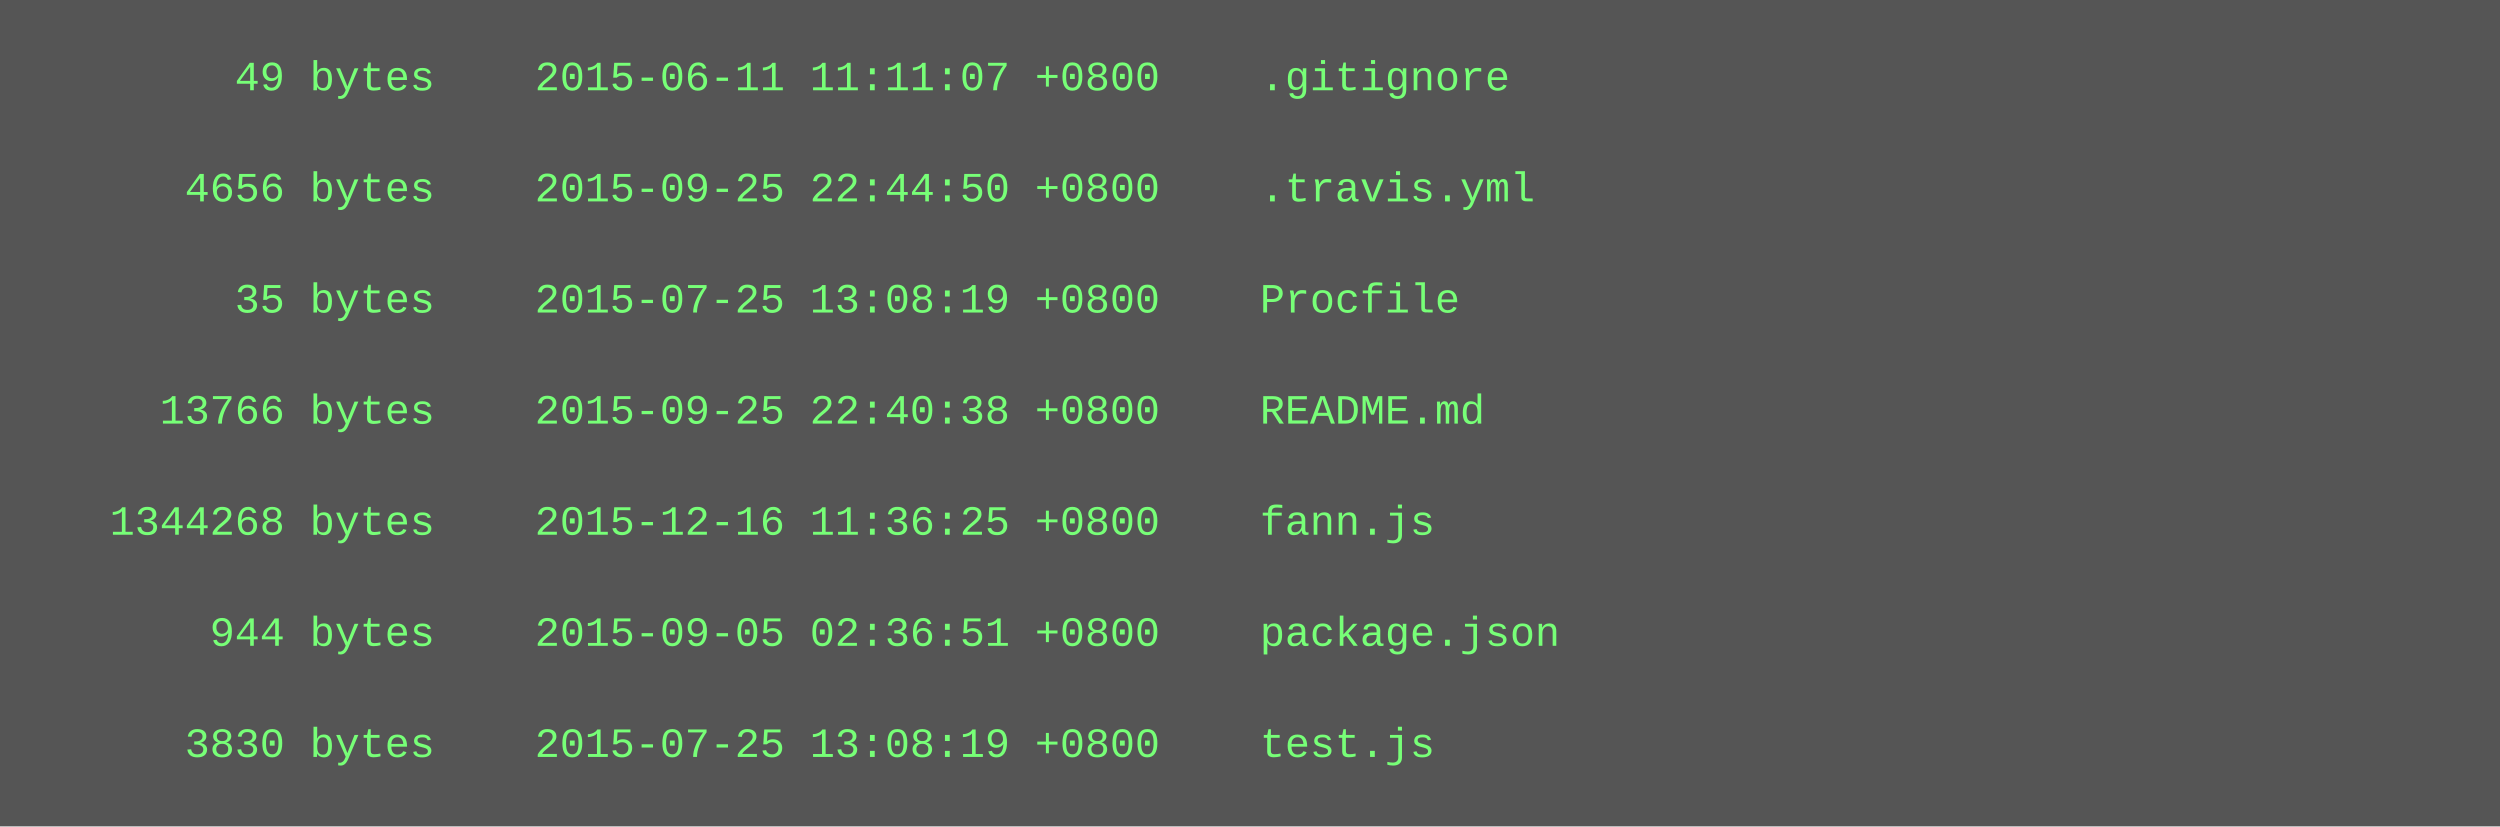
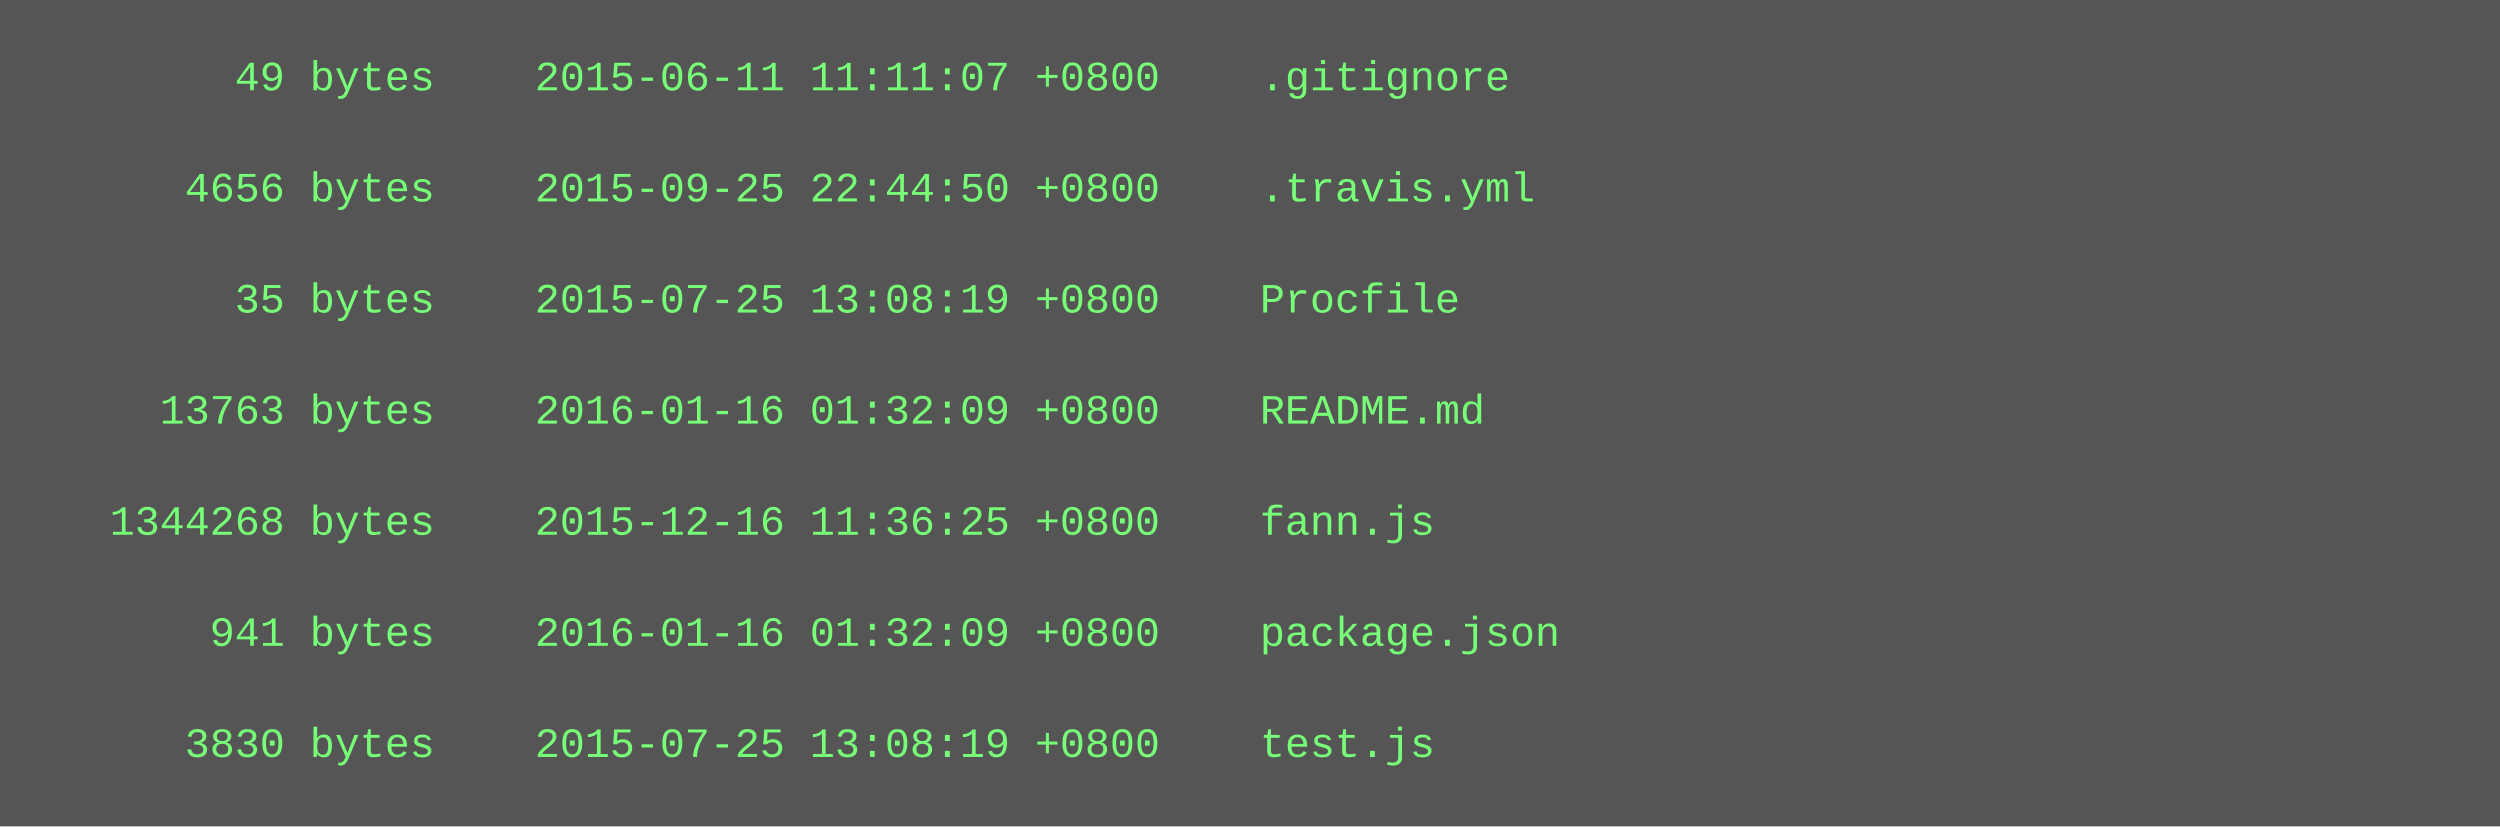
<svg xmlns="http://www.w3.org/2000/svg" height="238" width="720">
  <rect height="238" fill="#555" width="720" />
  <text fill="#7f7" font-family="Courier New" font-size="12" xml:space="preserve">
    <tspan x="10" y="26">        49 bytes    2015-06-11 11:11:07 +0800    .gitignore</tspan>
    <tspan x="10" y="42" />
    <tspan x="10" y="58">      4656 bytes    2015-09-25 22:44:50 +0800    .travis.yml</tspan>
    <tspan x="10" y="74" />
    <tspan x="10" y="90">        35 bytes    2015-07-25 13:08:19 +0800    Procfile</tspan>
    <tspan x="10" y="106" />
-     <tspan x="10" y="122">     13766 bytes    2015-09-25 22:40:38 +0800    README.md</tspan>
+     <tspan x="10" y="122">     13763 bytes    2016-01-16 01:32:09 +0800    README.md</tspan>
    <tspan x="10" y="138" />
    <tspan x="10" y="154">   1344268 bytes    2015-12-16 11:36:25 +0800    fann.js</tspan>
    <tspan x="10" y="170" />
-     <tspan x="10" y="186">       944 bytes    2015-09-05 02:36:51 +0800    package.json</tspan>
+     <tspan x="10" y="186">       941 bytes    2016-01-16 01:32:09 +0800    package.json</tspan>
    <tspan x="10" y="202" />
    <tspan x="10" y="218">      3830 bytes    2015-07-25 13:08:19 +0800    test.js</tspan>
  </text>
</svg>
